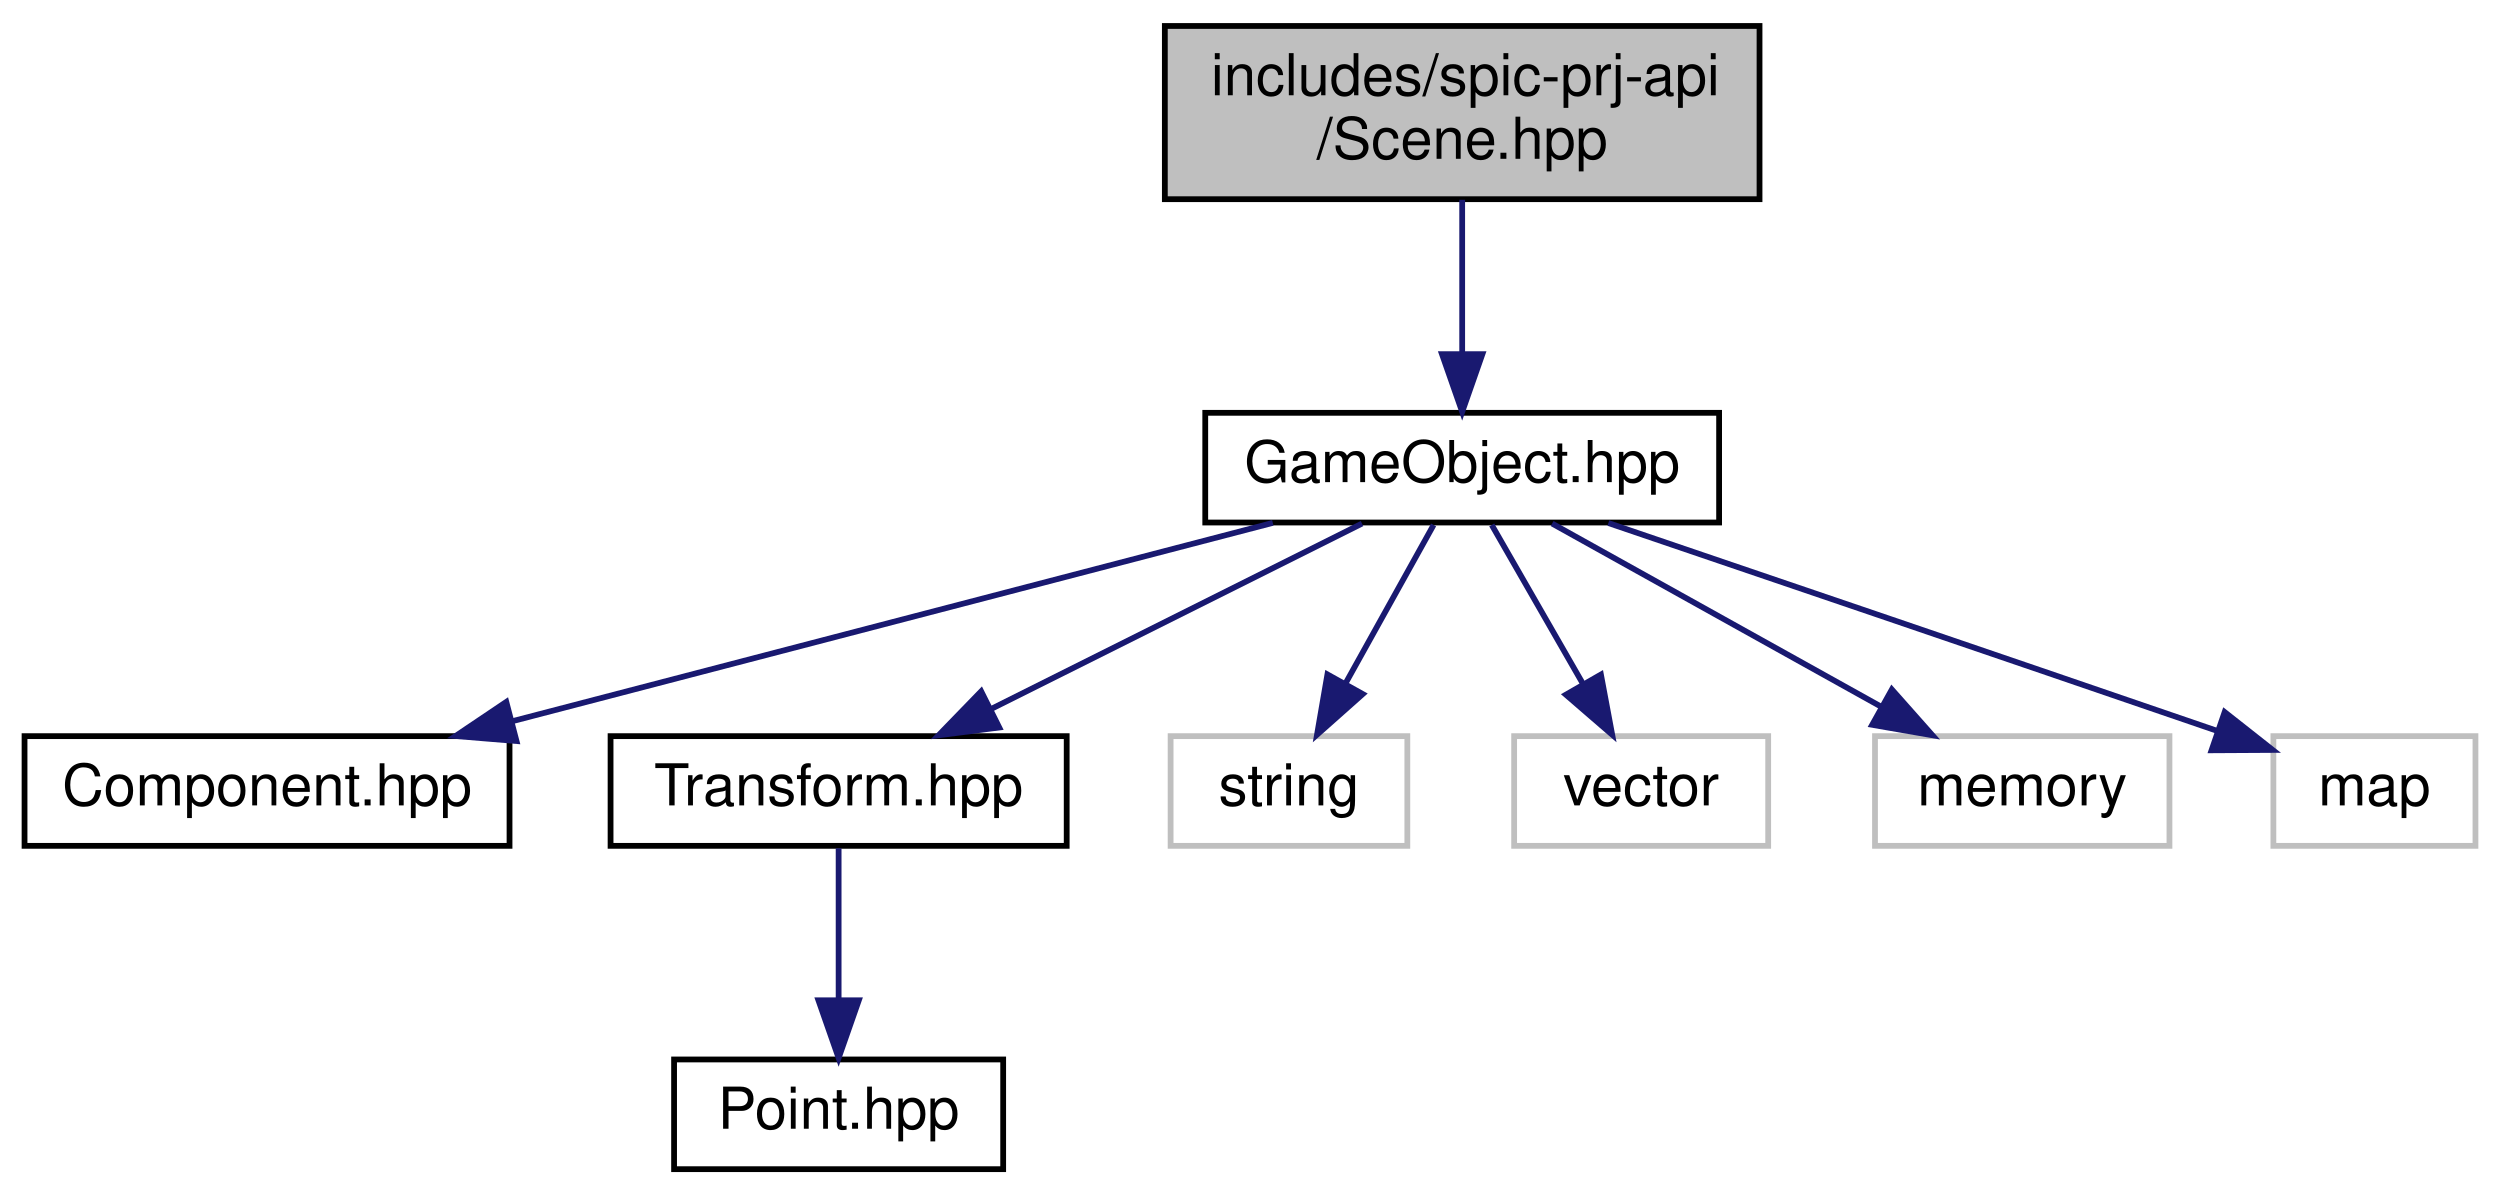
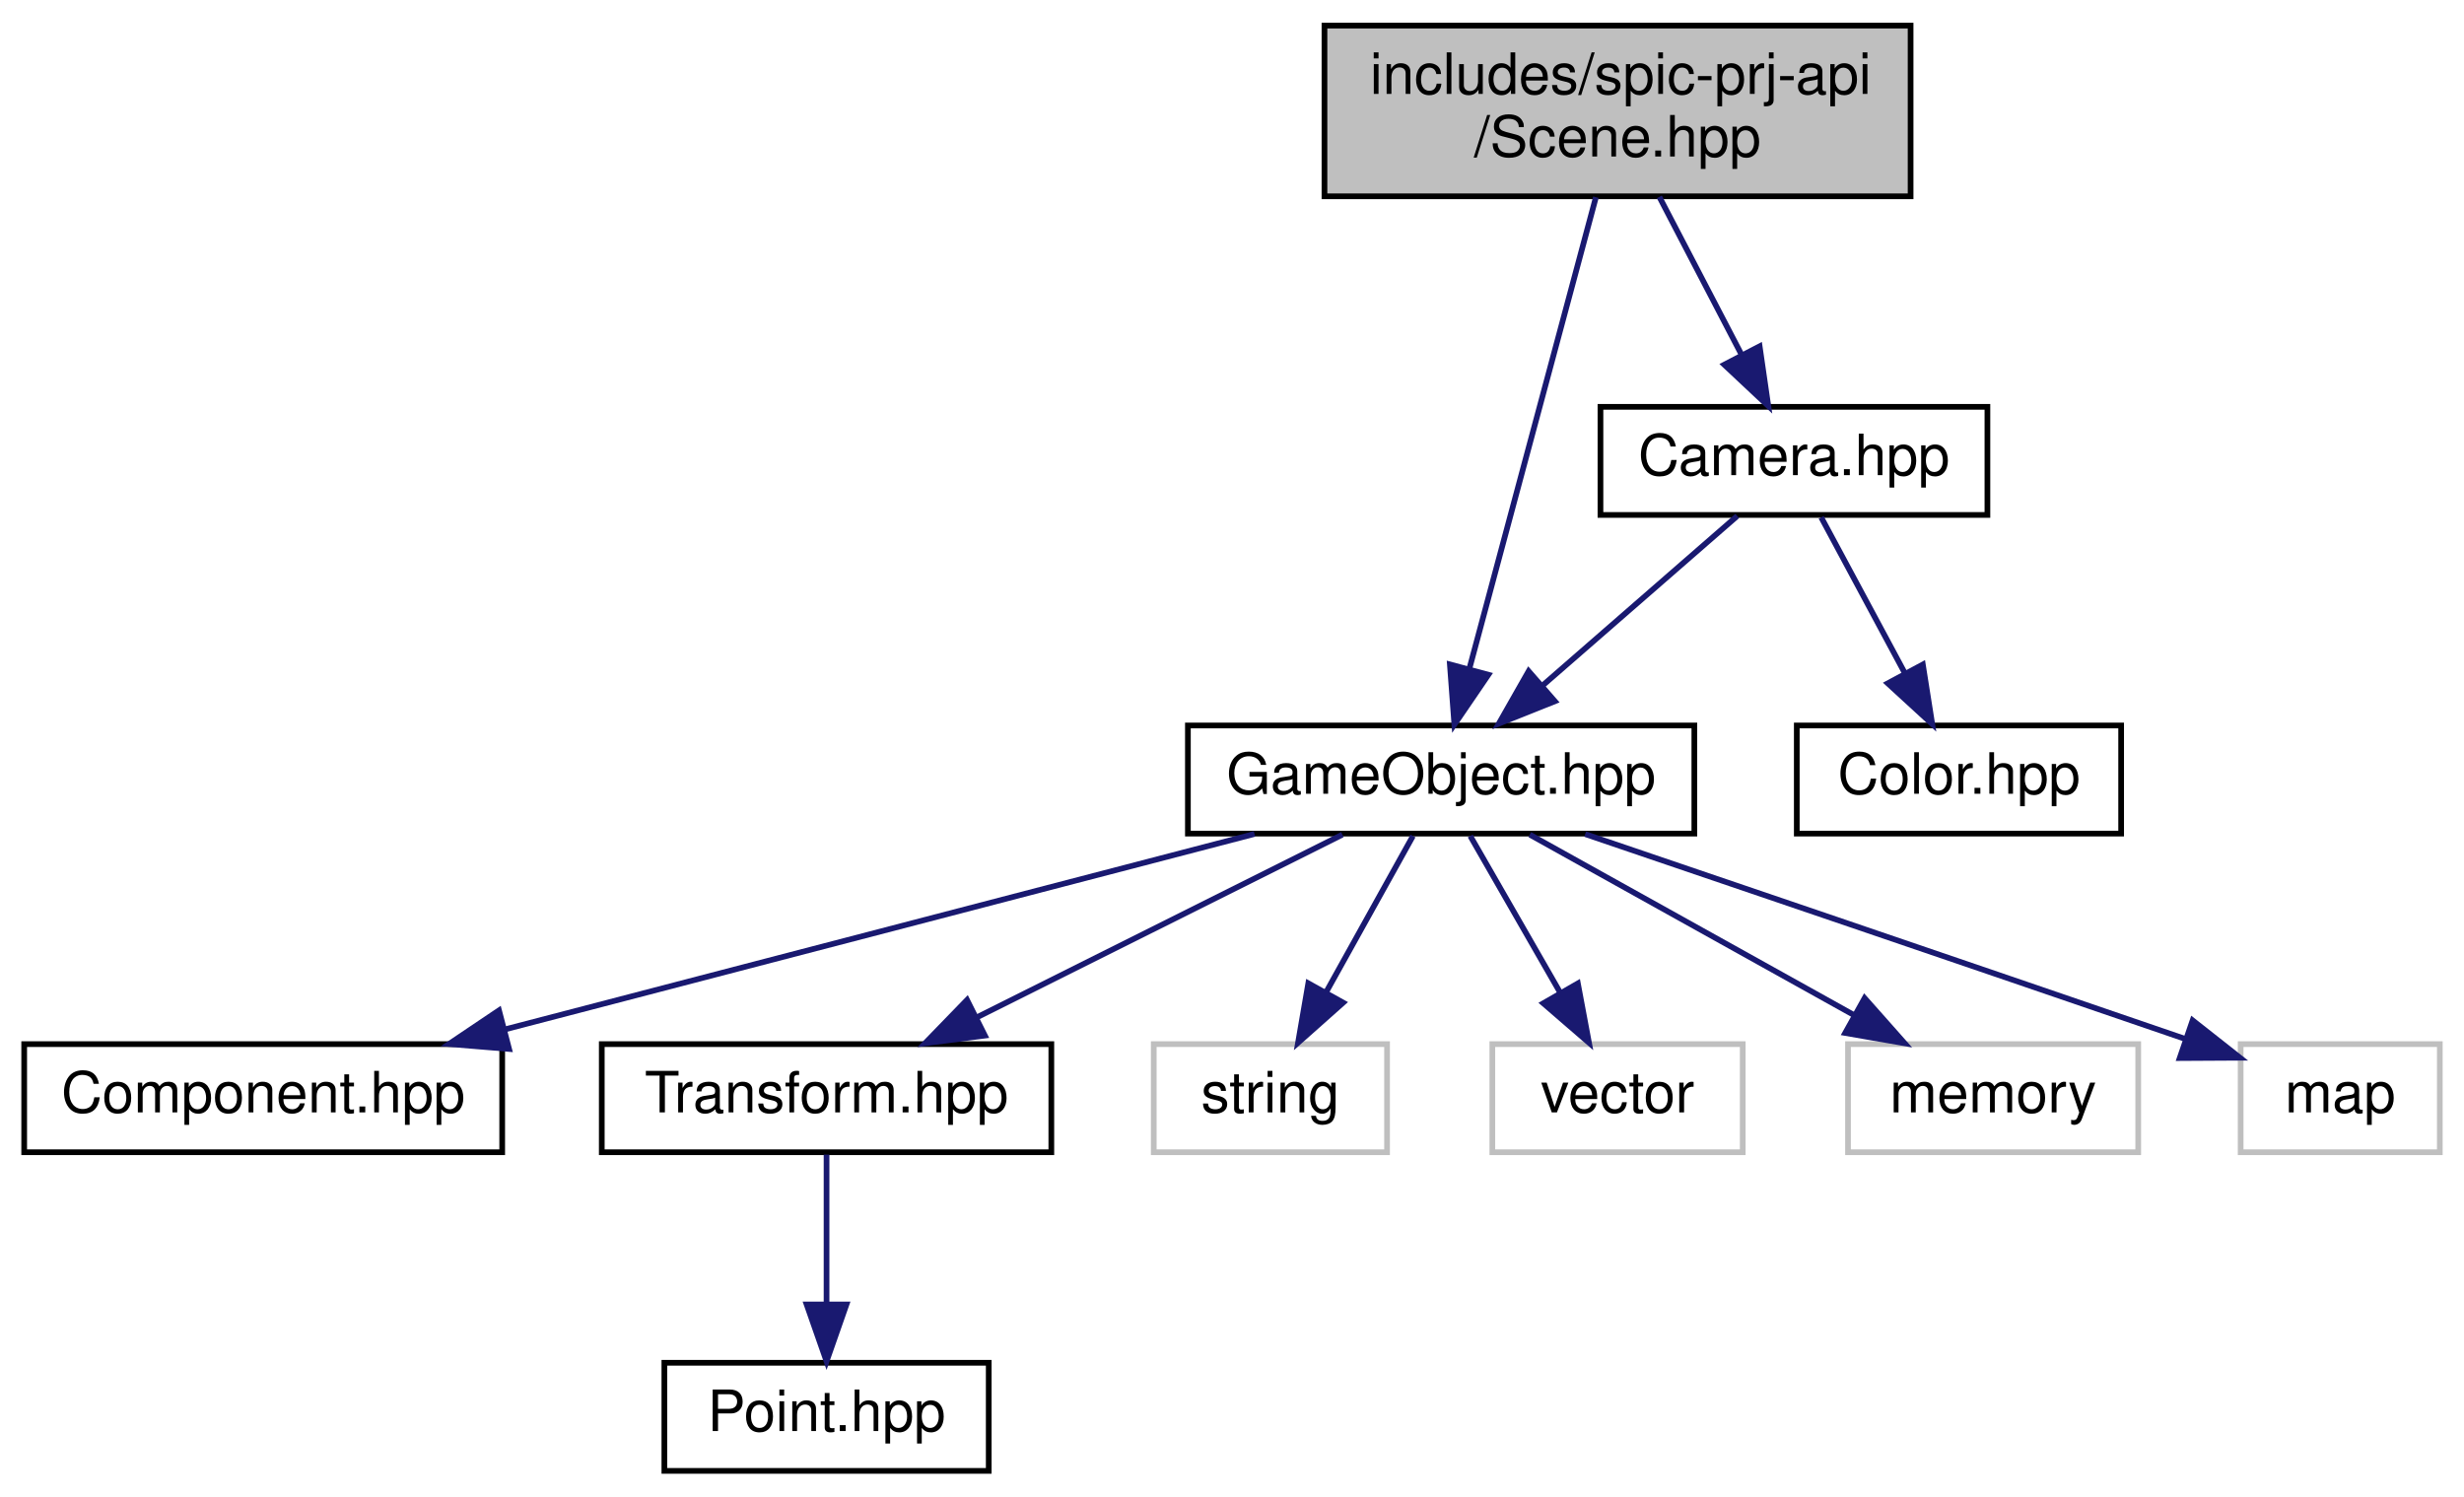
- <svg xmlns="http://www.w3.org/2000/svg" xmlns:xlink="http://www.w3.org/1999/xlink" width="433pt" height="207pt" viewBox="0.00 0.00 432.50 207.00">
-   <g id="graph0" class="graph" transform="scale(1 1) rotate(0) translate(4 203)">
+ <svg xmlns="http://www.w3.org/2000/svg" xmlns:xlink="http://www.w3.org/1999/xlink" width="433pt" height="263pt" viewBox="0.00 0.00 432.50 263.00">
+   <g id="graph0" class="graph" transform="scale(1 1) rotate(0) translate(4 259)">
    <g id="node1" class="node">
      <g id="a_node1">
        <a xlink:title=" ">
-           <polygon fill="#bfbfbf" stroke="black" points="197.5,-168.5 197.5,-198.5 300.5,-198.5 300.5,-168.5 197.5,-168.5" />
-           <text text-anchor="start" x="205.5" y="-186.5" font-family="Helvetica,sans-Serif" font-size="10.00">includes/spic-prj-api</text>
-           <text text-anchor="middle" x="249" y="-175.5" font-family="Helvetica,sans-Serif" font-size="10.00">/Scene.hpp</text>
+           <polygon fill="#bfbfbf" stroke="black" points="228.5,-224.5 228.5,-254.5 331.5,-254.5 331.5,-224.5 228.5,-224.5" />
+           <text text-anchor="start" x="236.5" y="-242.5" font-family="Helvetica,sans-Serif" font-size="10.00">includes/spic-prj-api</text>
+           <text text-anchor="middle" x="280" y="-231.5" font-family="Helvetica,sans-Serif" font-size="10.00">/Scene.hpp</text>
        </a>
      </g>
    </g>
    <g id="node2" class="node">
      <g id="a_node2">
        <a xlink:href="GameObject_8hpp.html" target="_top" xlink:title=" ">
          <polygon fill="none" stroke="black" points="204.5,-112.5 204.5,-131.5 293.5,-131.5 293.5,-112.5 204.5,-112.5" />
          <text text-anchor="middle" x="249" y="-119.5" font-family="Helvetica,sans-Serif" font-size="10.00">GameObject.hpp</text>
        </a>
      </g>
    </g>
    <g id="edge1" class="edge">
-       <path fill="none" stroke="midnightblue" d="M249,-168.4C249,-160.47 249,-150.46 249,-141.86" />
-       <polygon fill="midnightblue" stroke="midnightblue" points="252.5,-141.66 249,-131.66 245.5,-141.66 252.5,-141.66" />
+       <path fill="none" stroke="midnightblue" d="M276.2,-224.34C270.61,-203.53 260.18,-164.66 253.99,-141.58" />
+       <polygon fill="midnightblue" stroke="midnightblue" points="257.3,-140.42 251.33,-131.67 250.54,-142.23 257.3,-140.42" />
+     </g>
+     <g id="node10" class="node">
+       <g id="a_node10">
+         <a xlink:href="Camera_8hpp.html" target="_top" xlink:title=" ">
+           <polygon fill="none" stroke="black" points="277,-168.5 277,-187.5 345,-187.5 345,-168.5 277,-168.5" />
+           <text text-anchor="middle" x="311" y="-175.5" font-family="Helvetica,sans-Serif" font-size="10.00">Camera.hpp</text>
+         </a>
+       </g>
+     </g>
+     <g id="edge9" class="edge">
+       <path fill="none" stroke="midnightblue" d="M287.35,-224.4C291.67,-216.11 297.17,-205.55 301.77,-196.71" />
+       <polygon fill="midnightblue" stroke="midnightblue" points="304.97,-198.14 306.49,-187.66 298.76,-194.91 304.97,-198.14" />
    </g>
    <g id="node3" class="node">
      <g id="a_node3">
        <a xlink:href="Component_8hpp.html" target="_top" xlink:title=" ">
          <polygon fill="none" stroke="black" points="0,-56.5 0,-75.5 84,-75.5 84,-56.5 0,-56.5" />
          <text text-anchor="middle" x="42" y="-63.5" font-family="Helvetica,sans-Serif" font-size="10.00">Component.hpp</text>
        </a>
      </g>
    </g>
    <g id="edge2" class="edge">
      <path fill="none" stroke="midnightblue" d="M216.2,-112.44C180.62,-103.16 123.69,-88.31 84.65,-78.13" />
      <polygon fill="midnightblue" stroke="midnightblue" points="85.21,-74.65 74.65,-75.52 83.44,-81.43 85.21,-74.65" />
    </g>
    <g id="node4" class="node">
      <g id="a_node4">
        <a xlink:href="Transform_8hpp.html" target="_top" xlink:title=" ">
          <polygon fill="none" stroke="black" points="101.5,-56.5 101.5,-75.5 180.5,-75.5 180.5,-56.5 101.5,-56.5" />
          <text text-anchor="middle" x="141" y="-63.5" font-family="Helvetica,sans-Serif" font-size="10.00">Transform.hpp</text>
        </a>
      </g>
    </g>
    <g id="edge3" class="edge">
      <path fill="none" stroke="midnightblue" d="M231.65,-112.32C214.33,-103.66 187.48,-90.24 167.5,-80.25" />
      <polygon fill="midnightblue" stroke="midnightblue" points="168.82,-77 158.31,-75.65 165.69,-83.26 168.82,-77" />
    </g>
    <g id="node6" class="node">
      <g id="a_node6">
        <a xlink:title=" ">
          <polygon fill="none" stroke="#bfbfbf" points="198.5,-56.5 198.5,-75.5 239.5,-75.5 239.5,-56.5 198.5,-56.5" />
          <text text-anchor="middle" x="219" y="-63.5" font-family="Helvetica,sans-Serif" font-size="10.00">string</text>
        </a>
      </g>
    </g>
    <g id="edge5" class="edge">
      <path fill="none" stroke="midnightblue" d="M244.05,-112.08C239.9,-104.61 233.85,-93.72 228.73,-84.52" />
      <polygon fill="midnightblue" stroke="midnightblue" points="231.78,-82.79 223.86,-75.75 225.66,-86.19 231.78,-82.79" />
    </g>
    <g id="node7" class="node">
      <g id="a_node7">
        <a xlink:title=" ">
          <polygon fill="none" stroke="#bfbfbf" points="258,-56.5 258,-75.5 302,-75.5 302,-56.5 258,-56.5" />
          <text text-anchor="middle" x="280" y="-63.5" font-family="Helvetica,sans-Serif" font-size="10.00">vector</text>
        </a>
      </g>
    </g>
    <g id="edge6" class="edge">
      <path fill="none" stroke="midnightblue" d="M254.12,-112.08C258.41,-104.61 264.66,-93.72 269.94,-84.52" />
      <polygon fill="midnightblue" stroke="midnightblue" points="273.03,-86.17 274.98,-75.75 266.96,-82.68 273.03,-86.17" />
    </g>
    <g id="node8" class="node">
      <g id="a_node8">
        <a xlink:title=" ">
          <polygon fill="none" stroke="#bfbfbf" points="320.5,-56.5 320.5,-75.5 371.5,-75.5 371.5,-56.5 320.5,-56.5" />
          <text text-anchor="middle" x="346" y="-63.5" font-family="Helvetica,sans-Serif" font-size="10.00">memory</text>
        </a>
      </g>
    </g>
    <g id="edge7" class="edge">
      <path fill="none" stroke="midnightblue" d="M264.58,-112.32C280,-103.74 303.81,-90.49 321.71,-80.52" />
      <polygon fill="midnightblue" stroke="midnightblue" points="323.42,-83.58 330.45,-75.65 320.01,-77.46 323.42,-83.58" />
    </g>
    <g id="node9" class="node">
      <g id="a_node9">
        <a xlink:title=" ">
          <polygon fill="none" stroke="#bfbfbf" points="389.5,-56.5 389.5,-75.5 424.5,-75.5 424.5,-56.5 389.5,-56.5" />
          <text text-anchor="middle" x="407" y="-63.5" font-family="Helvetica,sans-Serif" font-size="10.00">map</text>
        </a>
      </g>
    </g>
    <g id="edge8" class="edge">
      <path fill="none" stroke="midnightblue" d="M274.32,-112.41C299.03,-104.01 337.94,-90.77 379.83,-76.39" />
      <polygon fill="midnightblue" stroke="midnightblue" points="381.06,-79.67 389.38,-73.11 378.79,-73.05 381.06,-79.67" />
    </g>
    <g id="node5" class="node">
      <g id="a_node5">
        <a xlink:href="Point_8hpp.html" target="_top" xlink:title=" ">
          <polygon fill="none" stroke="black" points="112.5,-0.5 112.5,-19.5 169.5,-19.5 169.5,-0.5 112.5,-0.5" />
          <text text-anchor="middle" x="141" y="-7.5" font-family="Helvetica,sans-Serif" font-size="10.00">Point.hpp</text>
        </a>
      </g>
    </g>
    <g id="edge4" class="edge">
      <path fill="none" stroke="midnightblue" d="M141,-56.08C141,-49.01 141,-38.86 141,-29.99" />
      <polygon fill="midnightblue" stroke="midnightblue" points="144.5,-29.75 141,-19.75 137.5,-29.75 144.5,-29.75" />
    </g>
+     <g id="edge10" class="edge">
+       <path fill="none" stroke="midnightblue" d="M301.04,-168.32C291.87,-160.34 278.06,-148.31 266.97,-138.65" />
+       <polygon fill="midnightblue" stroke="midnightblue" points="268.98,-135.76 259.14,-131.83 264.38,-141.04 268.98,-135.76" />
+     </g>
+     <g id="node11" class="node">
+       <g id="a_node11">
+         <a xlink:href="Color_8hpp.html" target="_top" xlink:title=" ">
+           <polygon fill="none" stroke="black" points="311.5,-112.5 311.5,-131.5 368.5,-131.5 368.5,-112.5 311.5,-112.5" />
+           <text text-anchor="middle" x="340" y="-119.5" font-family="Helvetica,sans-Serif" font-size="10.00">Color.hpp</text>
+         </a>
+       </g>
+     </g>
+     <g id="edge11" class="edge">
+       <path fill="none" stroke="midnightblue" d="M315.79,-168.08C319.76,-160.69 325.53,-149.95 330.43,-140.81" />
+       <polygon fill="midnightblue" stroke="midnightblue" points="333.65,-142.22 335.3,-131.75 327.49,-138.91 333.65,-142.22" />
+     </g>
  </g>
</svg>
